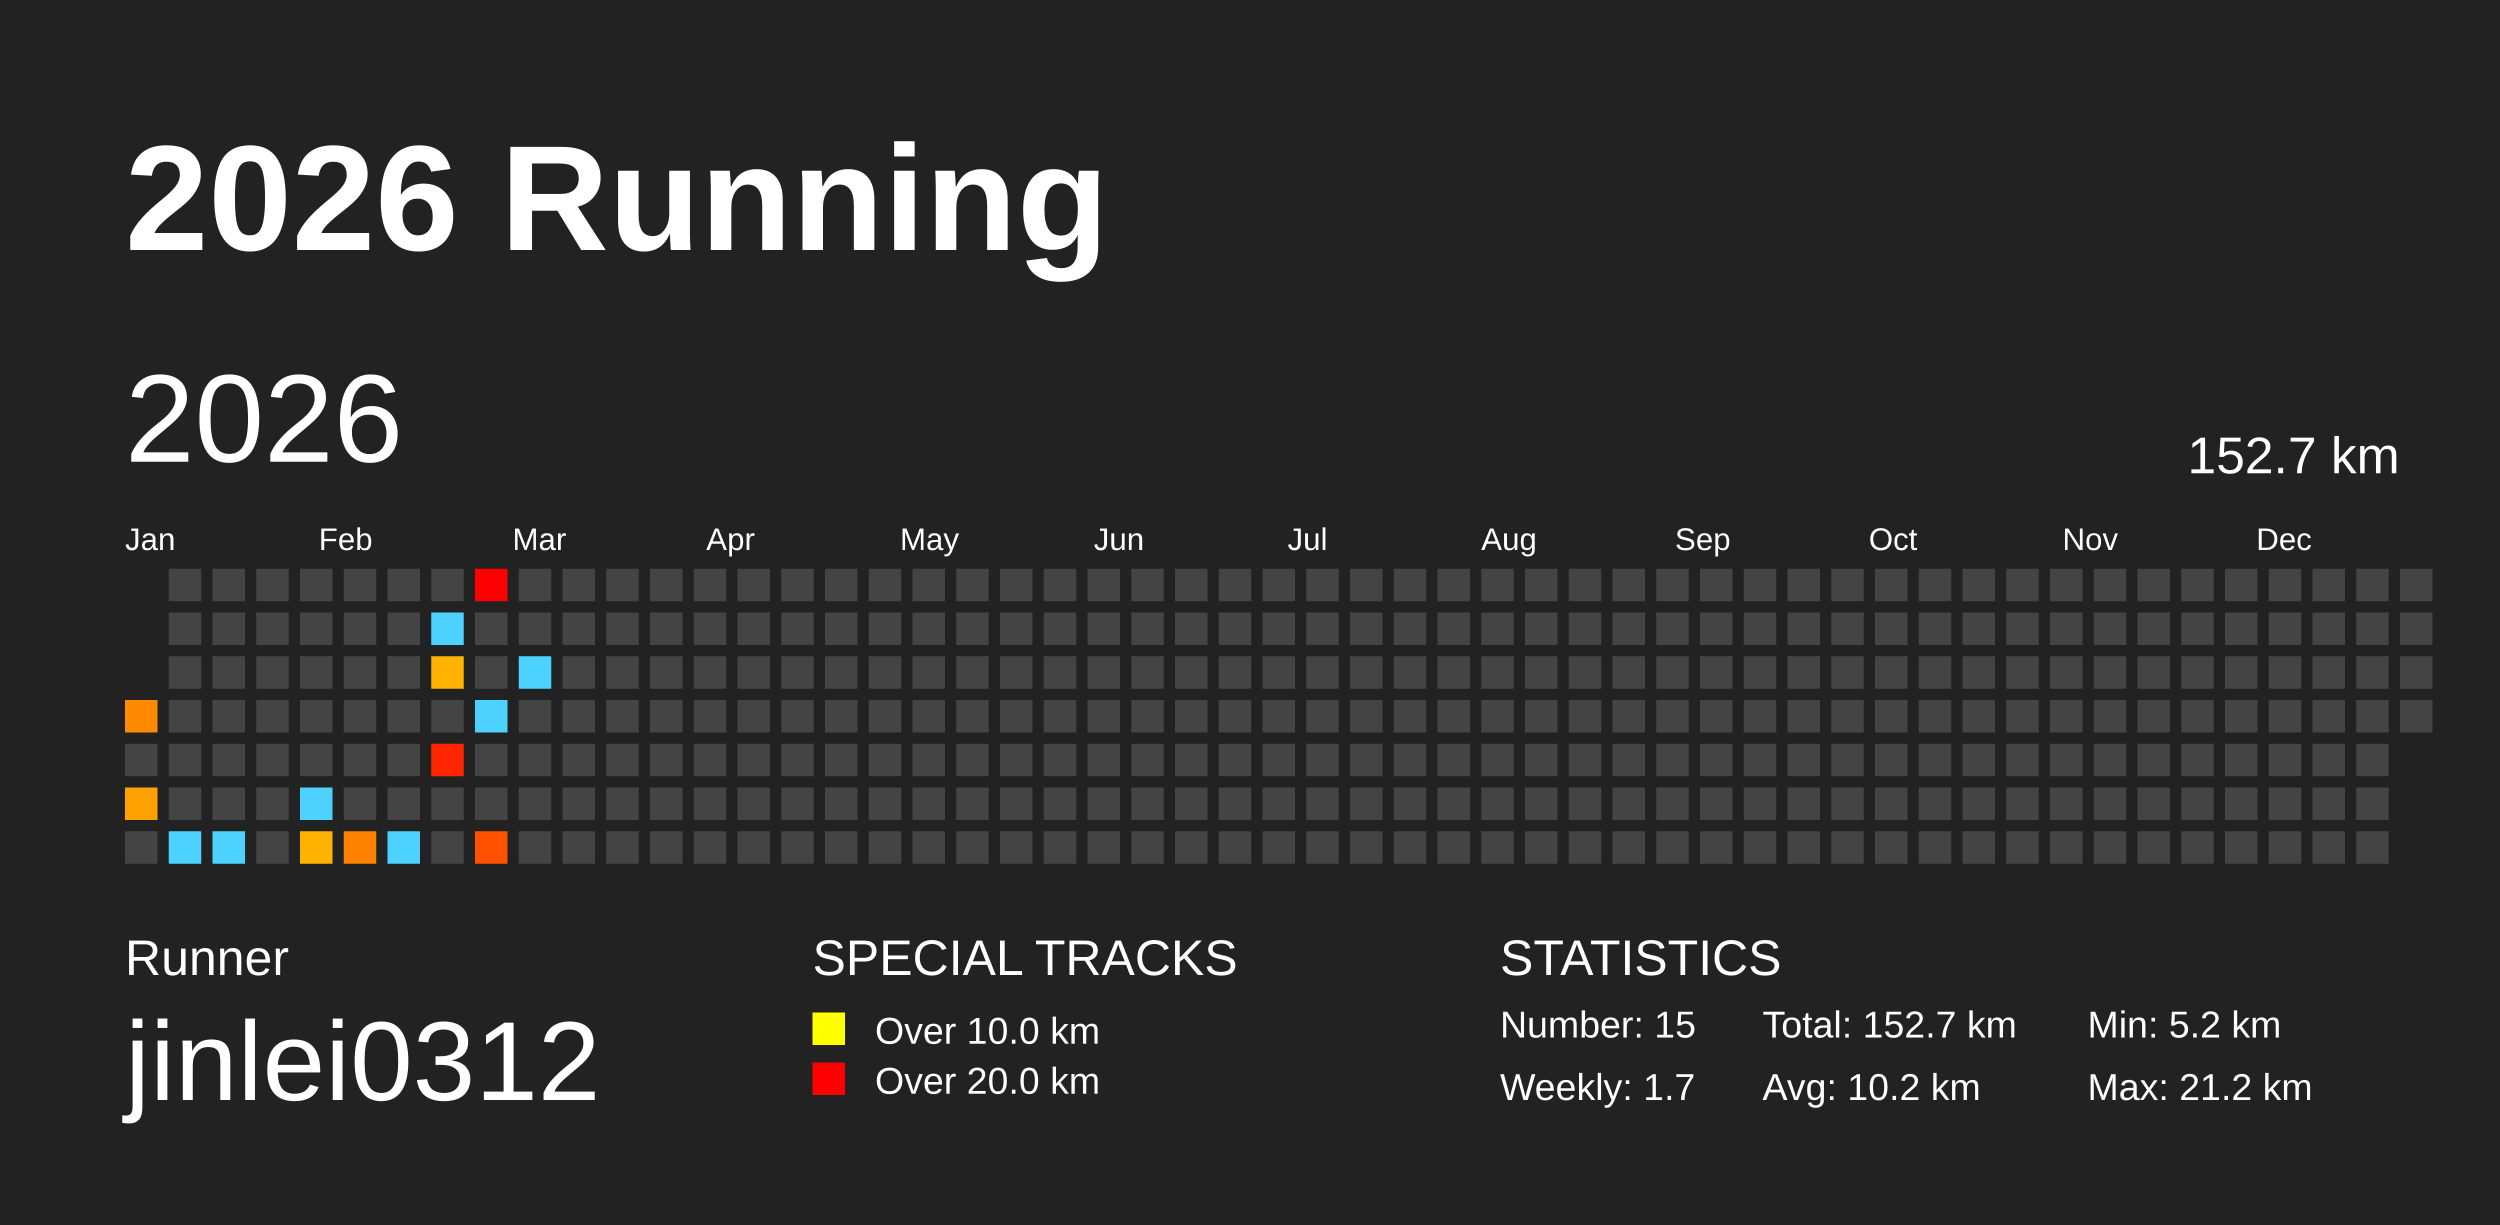
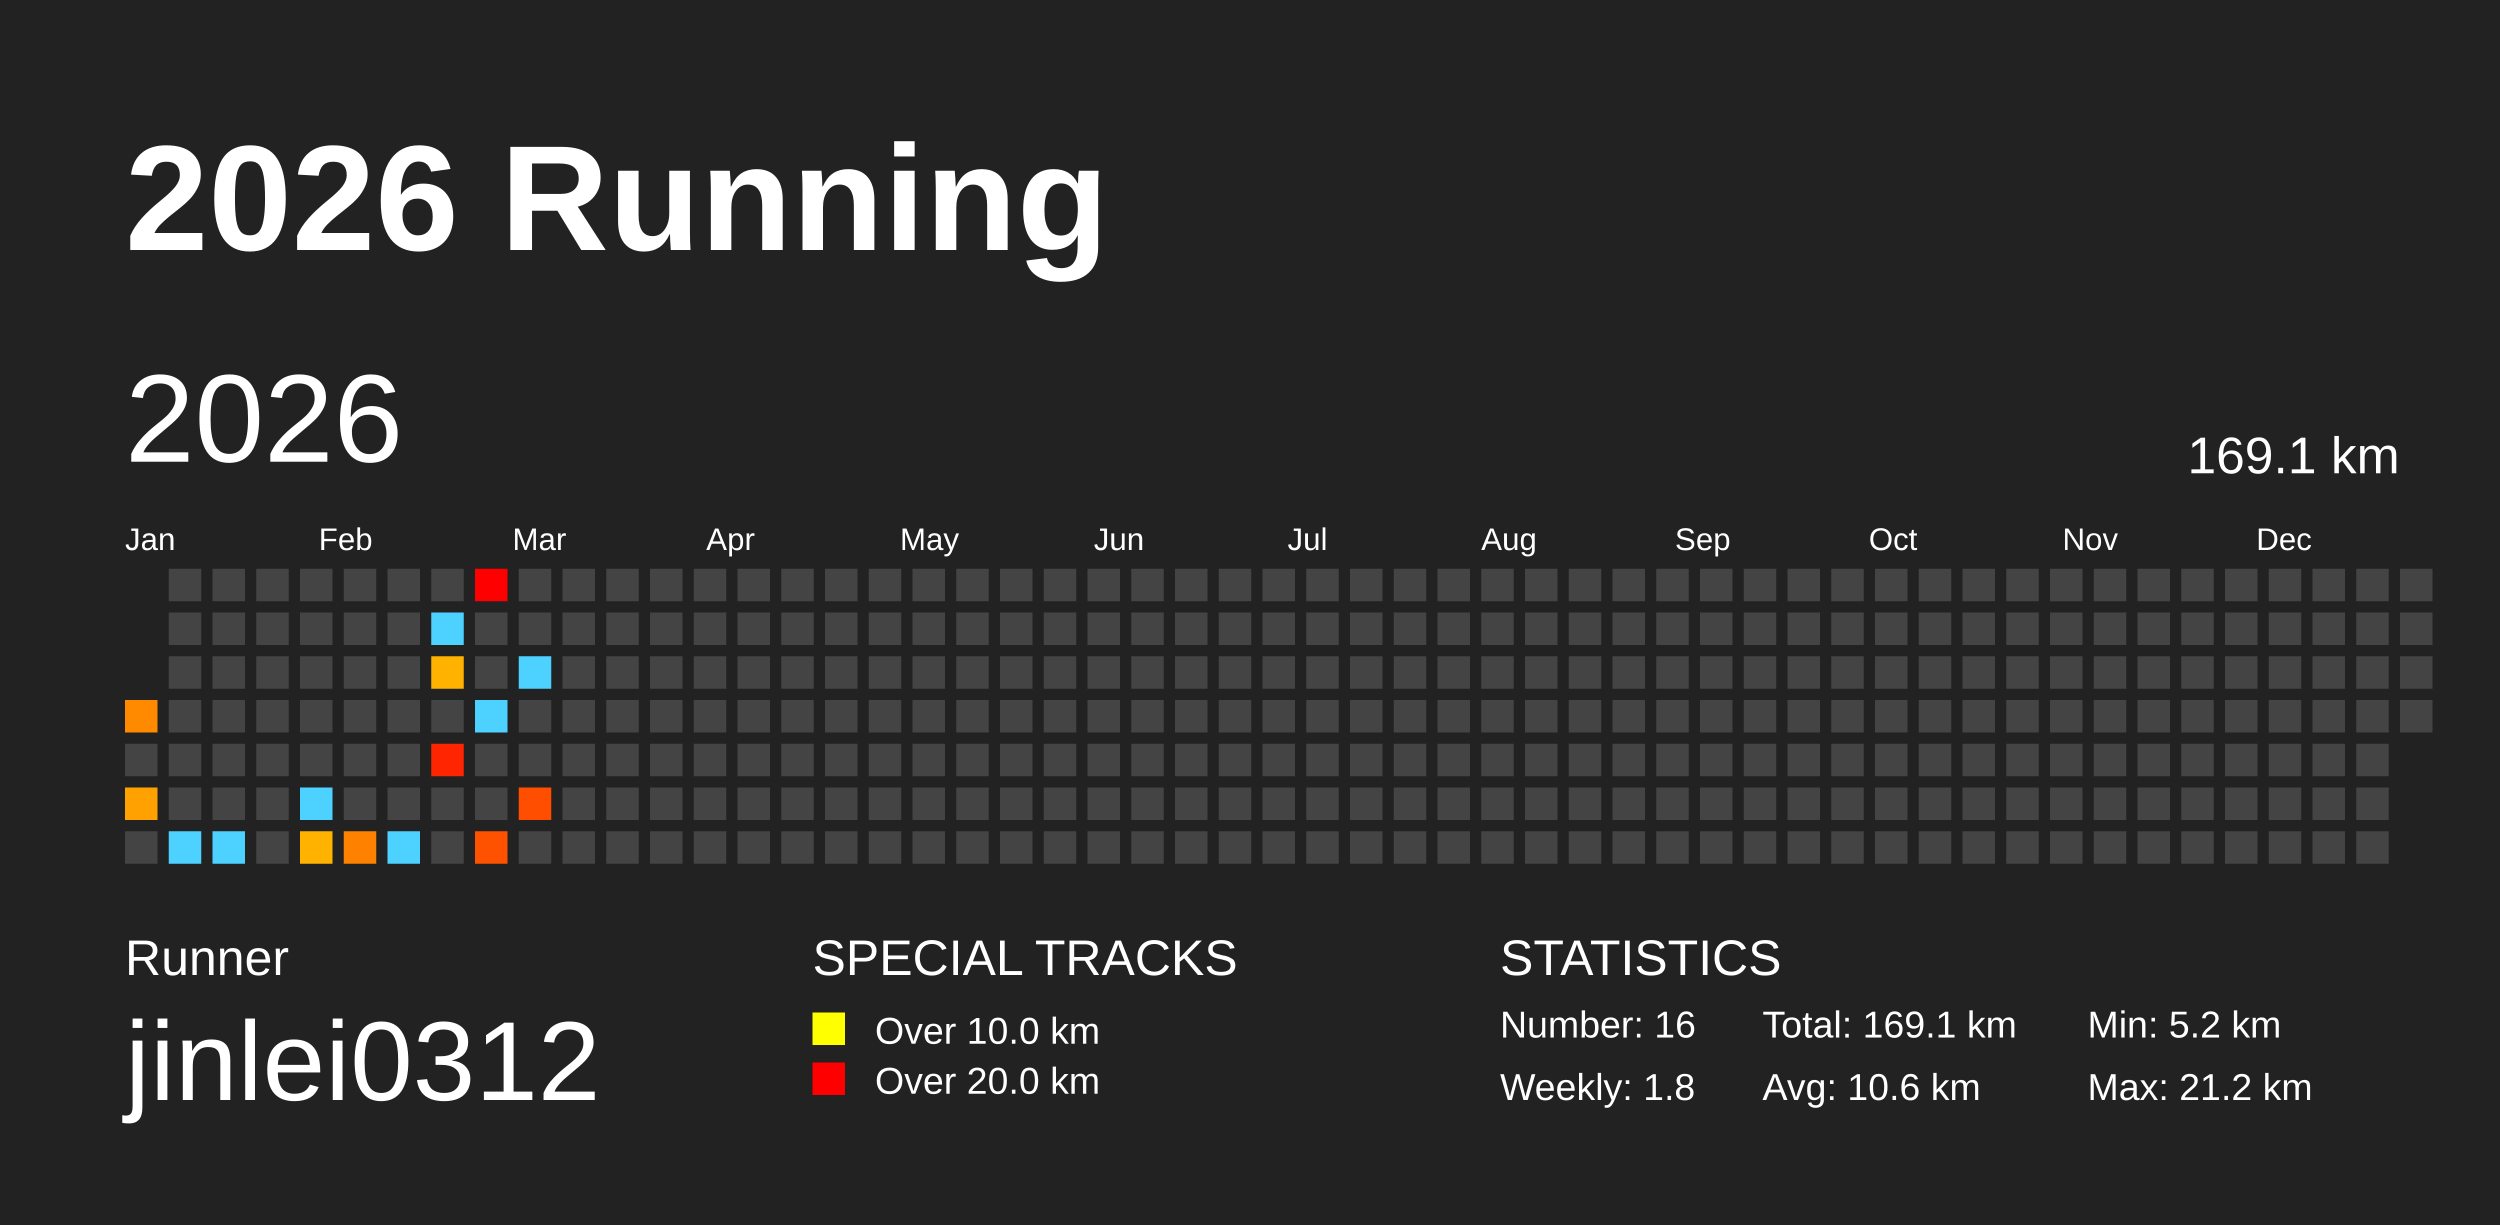
<svg xmlns="http://www.w3.org/2000/svg" baseProfile="full" height="98mm" version="1.1" viewBox="0,0,200,98" width="200mm">
  <defs />
  <rect fill="#222222" height="98" width="200" x="0" y="0" />
  <text fill="#FFFFFF" style="font-size:12px; font-family:Arial; font-weight:bold;" x="10" y="20">2026 Running</text>
  <text fill="#FFFFFF" style="font-size:4px; font-family:Arial" x="10" y="78">Runner</text>
  <text fill="#FFFFFF" style="font-size:9px; font-family:Arial" x="10" y="88">jinlei0312</text>
  <text fill="#FFFFFF" style="font-size:4px; font-family:Arial" x="65" y="78">SPECIAL TRACKS</text>
  <rect fill="yellow" height="2.6" width="2.6" x="65" y="81" />
  <text fill="#FFFFFF" style="font-size:3px; font-family:Arial" x="70" y="83.5">Over 10.0 km</text>
  <rect fill="red" height="2.6" width="2.6" x="65" y="85" />
  <text fill="#FFFFFF" style="font-size:3px; font-family:Arial" x="70" y="87.5">Over 20.0 km</text>
  <text fill="#FFFFFF" style="font-size:4px; font-family:Arial" x="120" y="78">STATISTICS</text>
-   <text fill="#FFFFFF" style="font-size:3px; font-family:Arial" x="120" y="83">Number: 15</text>
-   <text fill="#FFFFFF" style="font-size:3px; font-family:Arial" x="120" y="88">Weekly: 1.7</text>
-   <text fill="#FFFFFF" style="font-size:3px; font-family:Arial" x="141" y="83">Total: 152.7 km</text>
-   <text fill="#FFFFFF" style="font-size:3px; font-family:Arial" x="141" y="88">Avg: 10.2 km</text>
+   <text fill="#FFFFFF" style="font-size:3px; font-family:Arial" x="120" y="83">Number: 16</text>
+   <text fill="#FFFFFF" style="font-size:3px; font-family:Arial" x="120" y="88">Weekly: 1.8</text>
+   <text fill="#FFFFFF" style="font-size:3px; font-family:Arial" x="141" y="83">Total: 169.1 km</text>
+   <text fill="#FFFFFF" style="font-size:3px; font-family:Arial" x="141" y="88">Avg: 10.6 km</text>
  <text fill="#FFFFFF" style="font-size:3px; font-family:Arial" x="167" y="83">Min: 5.2 km</text>
  <text fill="#FFFFFF" style="font-size:3px; font-family:Arial" x="167" y="88">Max: 21.2 km</text>
  <text dominant-baseline="hanging" fill="#FFFFFF" style="font-size:10.0px; font-family:Arial;" x="10" y="30">2026</text>
-   <text dominant-baseline="hanging" fill="#FFFFFF" style="font-size:4.125px; font-family:Arial;" x="175" y="35">152.7 km</text>
+   <text dominant-baseline="hanging" fill="#FFFFFF" style="font-size:4.125px; font-family:Arial;" x="175" y="35">169.1 km</text>
  <text fill="#FFFFFF" style="font-size:2.5px; font-family:Arial" x="10.0" y="44">Jan</text>
  <text fill="#FFFFFF" style="font-size:2.5px; font-family:Arial" x="25.5" y="44">Feb</text>
  <text fill="#FFFFFF" style="font-size:2.5px; font-family:Arial" x="41.0" y="44">Mar</text>
  <text fill="#FFFFFF" style="font-size:2.5px; font-family:Arial" x="56.5" y="44">Apr</text>
  <text fill="#FFFFFF" style="font-size:2.5px; font-family:Arial" x="72.0" y="44">May</text>
  <text fill="#FFFFFF" style="font-size:2.5px; font-family:Arial" x="87.5" y="44">Jun</text>
  <text fill="#FFFFFF" style="font-size:2.5px; font-family:Arial" x="103.0" y="44">Jul</text>
  <text fill="#FFFFFF" style="font-size:2.5px; font-family:Arial" x="118.5" y="44">Aug</text>
  <text fill="#FFFFFF" style="font-size:2.5px; font-family:Arial" x="134.0" y="44">Sep</text>
  <text fill="#FFFFFF" style="font-size:2.5px; font-family:Arial" x="149.5" y="44">Oct</text>
  <text fill="#FFFFFF" style="font-size:2.5px; font-family:Arial" x="165.0" y="44">Nov</text>
  <text fill="#FFFFFF" style="font-size:2.5px; font-family:Arial" x="180.5" y="44">Dec</text>
  <rect fill="#ff8a00" height="2.6" width="2.6" x="10.0" y="56.0" />
  <rect fill="#444444" height="2.6" width="2.6" x="10.0" y="59.5" />
  <rect fill="#ffa100" height="2.6" width="2.6" x="10.0" y="63.0" />
  <rect fill="#444444" height="2.6" width="2.6" x="10.0" y="66.5" />
  <rect fill="#444444" height="2.6" width="2.6" x="13.5" y="45.5" />
  <rect fill="#444444" height="2.6" width="2.6" x="13.5" y="49.0" />
  <rect fill="#444444" height="2.6" width="2.6" x="13.5" y="52.5" />
  <rect fill="#444444" height="2.6" width="2.6" x="13.5" y="56.0" />
  <rect fill="#444444" height="2.6" width="2.6" x="13.5" y="59.5" />
  <rect fill="#444444" height="2.6" width="2.6" x="13.5" y="63.0" />
  <rect fill="#4dd2ff" height="2.6" width="2.6" x="13.5" y="66.5" />
  <rect fill="#444444" height="2.6" width="2.6" x="17.0" y="45.5" />
  <rect fill="#444444" height="2.6" width="2.6" x="17.0" y="49.0" />
  <rect fill="#444444" height="2.6" width="2.6" x="17.0" y="52.5" />
  <rect fill="#444444" height="2.6" width="2.6" x="17.0" y="56.0" />
  <rect fill="#444444" height="2.6" width="2.6" x="17.0" y="59.5" />
  <rect fill="#444444" height="2.6" width="2.6" x="17.0" y="63.0" />
  <rect fill="#4dd2ff" height="2.6" width="2.6" x="17.0" y="66.5" />
  <rect fill="#444444" height="2.6" width="2.6" x="20.5" y="45.5" />
  <rect fill="#444444" height="2.6" width="2.6" x="20.5" y="49.0" />
  <rect fill="#444444" height="2.6" width="2.6" x="20.5" y="52.5" />
  <rect fill="#444444" height="2.6" width="2.6" x="20.5" y="56.0" />
  <rect fill="#444444" height="2.6" width="2.6" x="20.5" y="59.5" />
  <rect fill="#444444" height="2.6" width="2.6" x="20.5" y="63.0" />
  <rect fill="#444444" height="2.6" width="2.6" x="20.5" y="66.5" />
  <rect fill="#444444" height="2.6" width="2.6" x="24.0" y="45.5" />
  <rect fill="#444444" height="2.6" width="2.6" x="24.0" y="49.0" />
  <rect fill="#444444" height="2.6" width="2.6" x="24.0" y="52.5" />
  <rect fill="#444444" height="2.6" width="2.6" x="24.0" y="56.0" />
  <rect fill="#444444" height="2.6" width="2.6" x="24.0" y="59.5" />
  <rect fill="#4dd2ff" height="2.6" width="2.6" x="24.0" y="63.0" />
  <rect fill="#ffb300" height="2.6" width="2.6" x="24.0" y="66.5" />
  <rect fill="#444444" height="2.6" width="2.6" x="27.5" y="45.5" />
  <rect fill="#444444" height="2.6" width="2.6" x="27.5" y="49.0" />
  <rect fill="#444444" height="2.6" width="2.6" x="27.5" y="52.5" />
  <rect fill="#444444" height="2.6" width="2.6" x="27.5" y="56.0" />
  <rect fill="#444444" height="2.6" width="2.6" x="27.5" y="59.5" />
  <rect fill="#444444" height="2.6" width="2.6" x="27.5" y="63.0" />
  <rect fill="#ff8100" height="2.6" width="2.6" x="27.5" y="66.5" />
  <rect fill="#444444" height="2.6" width="2.6" x="31.0" y="45.5" />
  <rect fill="#444444" height="2.6" width="2.6" x="31.0" y="49.0" />
  <rect fill="#444444" height="2.6" width="2.6" x="31.0" y="52.5" />
  <rect fill="#444444" height="2.6" width="2.6" x="31.0" y="56.0" />
  <rect fill="#444444" height="2.6" width="2.6" x="31.0" y="59.5" />
  <rect fill="#444444" height="2.6" width="2.6" x="31.0" y="63.0" />
  <rect fill="#4dd2ff" height="2.6" width="2.6" x="31.0" y="66.5" />
  <rect fill="#444444" height="2.6" width="2.6" x="34.5" y="45.5" />
  <rect fill="#4dd2ff" height="2.6" width="2.6" x="34.5" y="49.0" />
  <rect fill="#ffb200" height="2.6" width="2.6" x="34.5" y="52.5" />
  <rect fill="#444444" height="2.6" width="2.6" x="34.5" y="56.0" />
  <rect fill="#ff2500" height="2.6" width="2.6" x="34.5" y="59.5" />
  <rect fill="#444444" height="2.6" width="2.6" x="34.5" y="63.0" />
  <rect fill="#444444" height="2.6" width="2.6" x="34.5" y="66.5" />
  <rect fill="red" height="2.6" width="2.6" x="38.0" y="45.5" />
  <rect fill="#444444" height="2.6" width="2.6" x="38.0" y="49.0" />
  <rect fill="#444444" height="2.6" width="2.6" x="38.0" y="52.5" />
  <rect fill="#4dd2ff" height="2.6" width="2.6" x="38.0" y="56.0" />
  <rect fill="#444444" height="2.6" width="2.6" x="38.0" y="59.5" />
  <rect fill="#444444" height="2.6" width="2.6" x="38.0" y="63.0" />
  <rect fill="#ff5200" height="2.6" width="2.6" x="38.0" y="66.5" />
  <rect fill="#444444" height="2.6" width="2.6" x="41.5" y="45.5" />
  <rect fill="#444444" height="2.6" width="2.6" x="41.5" y="49.0" />
  <rect fill="#4dd2ff" height="2.6" width="2.6" x="41.5" y="52.5" />
  <rect fill="#444444" height="2.6" width="2.6" x="41.5" y="56.0" />
  <rect fill="#444444" height="2.6" width="2.6" x="41.5" y="59.5" />
-   <rect fill="#444444" height="2.6" width="2.6" x="41.5" y="63.0" />
+   <rect fill="#ff4e00" height="2.6" width="2.6" x="41.5" y="63.0" />
  <rect fill="#444444" height="2.6" width="2.6" x="41.5" y="66.5" />
  <rect fill="#444444" height="2.6" width="2.6" x="45.0" y="45.5" />
  <rect fill="#444444" height="2.6" width="2.6" x="45.0" y="49.0" />
  <rect fill="#444444" height="2.6" width="2.6" x="45.0" y="52.5" />
  <rect fill="#444444" height="2.6" width="2.6" x="45.0" y="56.0" />
  <rect fill="#444444" height="2.6" width="2.6" x="45.0" y="59.5" />
  <rect fill="#444444" height="2.6" width="2.6" x="45.0" y="63.0" />
  <rect fill="#444444" height="2.6" width="2.6" x="45.0" y="66.5" />
  <rect fill="#444444" height="2.6" width="2.6" x="48.5" y="45.5" />
  <rect fill="#444444" height="2.6" width="2.6" x="48.5" y="49.0" />
  <rect fill="#444444" height="2.6" width="2.6" x="48.5" y="52.5" />
  <rect fill="#444444" height="2.6" width="2.6" x="48.5" y="56.0" />
  <rect fill="#444444" height="2.6" width="2.6" x="48.5" y="59.5" />
  <rect fill="#444444" height="2.6" width="2.6" x="48.5" y="63.0" />
  <rect fill="#444444" height="2.6" width="2.6" x="48.5" y="66.5" />
  <rect fill="#444444" height="2.6" width="2.6" x="52.0" y="45.5" />
  <rect fill="#444444" height="2.6" width="2.6" x="52.0" y="49.0" />
  <rect fill="#444444" height="2.6" width="2.6" x="52.0" y="52.5" />
  <rect fill="#444444" height="2.6" width="2.6" x="52.0" y="56.0" />
  <rect fill="#444444" height="2.6" width="2.6" x="52.0" y="59.5" />
  <rect fill="#444444" height="2.6" width="2.6" x="52.0" y="63.0" />
  <rect fill="#444444" height="2.6" width="2.6" x="52.0" y="66.5" />
  <rect fill="#444444" height="2.6" width="2.6" x="55.5" y="45.5" />
  <rect fill="#444444" height="2.6" width="2.6" x="55.5" y="49.0" />
  <rect fill="#444444" height="2.6" width="2.6" x="55.5" y="52.5" />
  <rect fill="#444444" height="2.6" width="2.6" x="55.5" y="56.0" />
  <rect fill="#444444" height="2.6" width="2.6" x="55.5" y="59.5" />
  <rect fill="#444444" height="2.6" width="2.6" x="55.5" y="63.0" />
  <rect fill="#444444" height="2.6" width="2.6" x="55.5" y="66.5" />
  <rect fill="#444444" height="2.6" width="2.6" x="59.0" y="45.5" />
  <rect fill="#444444" height="2.6" width="2.6" x="59.0" y="49.0" />
  <rect fill="#444444" height="2.6" width="2.6" x="59.0" y="52.5" />
  <rect fill="#444444" height="2.6" width="2.6" x="59.0" y="56.0" />
  <rect fill="#444444" height="2.6" width="2.6" x="59.0" y="59.5" />
  <rect fill="#444444" height="2.6" width="2.6" x="59.0" y="63.0" />
  <rect fill="#444444" height="2.6" width="2.6" x="59.0" y="66.5" />
  <rect fill="#444444" height="2.6" width="2.6" x="62.5" y="45.5" />
  <rect fill="#444444" height="2.6" width="2.6" x="62.5" y="49.0" />
  <rect fill="#444444" height="2.6" width="2.6" x="62.5" y="52.5" />
  <rect fill="#444444" height="2.6" width="2.6" x="62.5" y="56.0" />
  <rect fill="#444444" height="2.6" width="2.6" x="62.5" y="59.5" />
  <rect fill="#444444" height="2.6" width="2.6" x="62.5" y="63.0" />
  <rect fill="#444444" height="2.6" width="2.6" x="62.5" y="66.5" />
  <rect fill="#444444" height="2.6" width="2.6" x="66.0" y="45.5" />
  <rect fill="#444444" height="2.6" width="2.6" x="66.0" y="49.0" />
  <rect fill="#444444" height="2.6" width="2.6" x="66.0" y="52.5" />
  <rect fill="#444444" height="2.6" width="2.6" x="66.0" y="56.0" />
  <rect fill="#444444" height="2.6" width="2.6" x="66.0" y="59.5" />
  <rect fill="#444444" height="2.6" width="2.6" x="66.0" y="63.0" />
  <rect fill="#444444" height="2.6" width="2.6" x="66.0" y="66.5" />
  <rect fill="#444444" height="2.6" width="2.6" x="69.5" y="45.5" />
  <rect fill="#444444" height="2.6" width="2.6" x="69.5" y="49.0" />
  <rect fill="#444444" height="2.6" width="2.6" x="69.5" y="52.5" />
  <rect fill="#444444" height="2.6" width="2.6" x="69.5" y="56.0" />
  <rect fill="#444444" height="2.6" width="2.6" x="69.5" y="59.5" />
  <rect fill="#444444" height="2.6" width="2.6" x="69.5" y="63.0" />
  <rect fill="#444444" height="2.6" width="2.6" x="69.5" y="66.5" />
  <rect fill="#444444" height="2.6" width="2.6" x="73.0" y="45.5" />
  <rect fill="#444444" height="2.6" width="2.6" x="73.0" y="49.0" />
  <rect fill="#444444" height="2.6" width="2.6" x="73.0" y="52.5" />
  <rect fill="#444444" height="2.6" width="2.6" x="73.0" y="56.0" />
  <rect fill="#444444" height="2.6" width="2.6" x="73.0" y="59.5" />
  <rect fill="#444444" height="2.6" width="2.6" x="73.0" y="63.0" />
  <rect fill="#444444" height="2.6" width="2.6" x="73.0" y="66.5" />
  <rect fill="#444444" height="2.6" width="2.6" x="76.5" y="45.5" />
  <rect fill="#444444" height="2.6" width="2.6" x="76.5" y="49.0" />
  <rect fill="#444444" height="2.6" width="2.6" x="76.5" y="52.5" />
  <rect fill="#444444" height="2.6" width="2.6" x="76.5" y="56.0" />
  <rect fill="#444444" height="2.6" width="2.6" x="76.5" y="59.5" />
  <rect fill="#444444" height="2.6" width="2.6" x="76.5" y="63.0" />
  <rect fill="#444444" height="2.6" width="2.6" x="76.5" y="66.5" />
  <rect fill="#444444" height="2.6" width="2.6" x="80.0" y="45.5" />
  <rect fill="#444444" height="2.6" width="2.6" x="80.0" y="49.0" />
  <rect fill="#444444" height="2.6" width="2.6" x="80.0" y="52.5" />
  <rect fill="#444444" height="2.6" width="2.6" x="80.0" y="56.0" />
  <rect fill="#444444" height="2.6" width="2.6" x="80.0" y="59.5" />
  <rect fill="#444444" height="2.6" width="2.6" x="80.0" y="63.0" />
  <rect fill="#444444" height="2.6" width="2.6" x="80.0" y="66.5" />
  <rect fill="#444444" height="2.6" width="2.6" x="83.5" y="45.5" />
  <rect fill="#444444" height="2.6" width="2.6" x="83.5" y="49.0" />
  <rect fill="#444444" height="2.6" width="2.6" x="83.5" y="52.5" />
  <rect fill="#444444" height="2.6" width="2.6" x="83.5" y="56.0" />
  <rect fill="#444444" height="2.6" width="2.6" x="83.5" y="59.5" />
  <rect fill="#444444" height="2.6" width="2.6" x="83.5" y="63.0" />
  <rect fill="#444444" height="2.6" width="2.6" x="83.5" y="66.5" />
  <rect fill="#444444" height="2.6" width="2.6" x="87.0" y="45.5" />
  <rect fill="#444444" height="2.6" width="2.6" x="87.0" y="49.0" />
  <rect fill="#444444" height="2.6" width="2.6" x="87.0" y="52.5" />
  <rect fill="#444444" height="2.6" width="2.6" x="87.0" y="56.0" />
  <rect fill="#444444" height="2.6" width="2.6" x="87.0" y="59.5" />
  <rect fill="#444444" height="2.6" width="2.6" x="87.0" y="63.0" />
  <rect fill="#444444" height="2.6" width="2.6" x="87.0" y="66.5" />
  <rect fill="#444444" height="2.6" width="2.6" x="90.5" y="45.5" />
  <rect fill="#444444" height="2.6" width="2.6" x="90.5" y="49.0" />
  <rect fill="#444444" height="2.6" width="2.6" x="90.5" y="52.5" />
  <rect fill="#444444" height="2.6" width="2.6" x="90.5" y="56.0" />
  <rect fill="#444444" height="2.6" width="2.6" x="90.5" y="59.5" />
  <rect fill="#444444" height="2.6" width="2.6" x="90.5" y="63.0" />
  <rect fill="#444444" height="2.6" width="2.6" x="90.5" y="66.5" />
  <rect fill="#444444" height="2.6" width="2.6" x="94.0" y="45.5" />
  <rect fill="#444444" height="2.6" width="2.6" x="94.0" y="49.0" />
  <rect fill="#444444" height="2.6" width="2.6" x="94.0" y="52.5" />
  <rect fill="#444444" height="2.6" width="2.6" x="94.0" y="56.0" />
  <rect fill="#444444" height="2.6" width="2.6" x="94.0" y="59.5" />
  <rect fill="#444444" height="2.6" width="2.6" x="94.0" y="63.0" />
  <rect fill="#444444" height="2.6" width="2.6" x="94.0" y="66.5" />
  <rect fill="#444444" height="2.6" width="2.6" x="97.5" y="45.5" />
  <rect fill="#444444" height="2.6" width="2.6" x="97.5" y="49.0" />
  <rect fill="#444444" height="2.6" width="2.6" x="97.5" y="52.5" />
  <rect fill="#444444" height="2.6" width="2.6" x="97.5" y="56.0" />
  <rect fill="#444444" height="2.6" width="2.6" x="97.5" y="59.5" />
  <rect fill="#444444" height="2.6" width="2.6" x="97.5" y="63.0" />
  <rect fill="#444444" height="2.6" width="2.6" x="97.5" y="66.5" />
  <rect fill="#444444" height="2.6" width="2.6" x="101.0" y="45.5" />
  <rect fill="#444444" height="2.6" width="2.6" x="101.0" y="49.0" />
  <rect fill="#444444" height="2.6" width="2.6" x="101.0" y="52.5" />
  <rect fill="#444444" height="2.6" width="2.6" x="101.0" y="56.0" />
  <rect fill="#444444" height="2.6" width="2.6" x="101.0" y="59.5" />
  <rect fill="#444444" height="2.6" width="2.6" x="101.0" y="63.0" />
  <rect fill="#444444" height="2.6" width="2.6" x="101.0" y="66.5" />
  <rect fill="#444444" height="2.6" width="2.6" x="104.5" y="45.5" />
  <rect fill="#444444" height="2.6" width="2.6" x="104.5" y="49.0" />
  <rect fill="#444444" height="2.6" width="2.6" x="104.5" y="52.5" />
  <rect fill="#444444" height="2.6" width="2.6" x="104.5" y="56.0" />
  <rect fill="#444444" height="2.6" width="2.6" x="104.5" y="59.5" />
  <rect fill="#444444" height="2.6" width="2.6" x="104.5" y="63.0" />
  <rect fill="#444444" height="2.6" width="2.6" x="104.5" y="66.5" />
  <rect fill="#444444" height="2.6" width="2.6" x="108.0" y="45.5" />
  <rect fill="#444444" height="2.6" width="2.6" x="108.0" y="49.0" />
  <rect fill="#444444" height="2.6" width="2.6" x="108.0" y="52.5" />
  <rect fill="#444444" height="2.6" width="2.6" x="108.0" y="56.0" />
  <rect fill="#444444" height="2.6" width="2.6" x="108.0" y="59.5" />
  <rect fill="#444444" height="2.6" width="2.6" x="108.0" y="63.0" />
  <rect fill="#444444" height="2.6" width="2.6" x="108.0" y="66.5" />
  <rect fill="#444444" height="2.6" width="2.6" x="111.5" y="45.5" />
  <rect fill="#444444" height="2.6" width="2.6" x="111.5" y="49.0" />
  <rect fill="#444444" height="2.6" width="2.6" x="111.5" y="52.5" />
  <rect fill="#444444" height="2.6" width="2.6" x="111.5" y="56.0" />
  <rect fill="#444444" height="2.6" width="2.6" x="111.5" y="59.5" />
  <rect fill="#444444" height="2.6" width="2.6" x="111.5" y="63.0" />
  <rect fill="#444444" height="2.6" width="2.6" x="111.5" y="66.5" />
  <rect fill="#444444" height="2.6" width="2.6" x="115.0" y="45.5" />
  <rect fill="#444444" height="2.6" width="2.6" x="115.0" y="49.0" />
  <rect fill="#444444" height="2.6" width="2.6" x="115.0" y="52.5" />
  <rect fill="#444444" height="2.6" width="2.6" x="115.0" y="56.0" />
  <rect fill="#444444" height="2.6" width="2.6" x="115.0" y="59.5" />
  <rect fill="#444444" height="2.6" width="2.6" x="115.0" y="63.0" />
  <rect fill="#444444" height="2.6" width="2.6" x="115.0" y="66.5" />
  <rect fill="#444444" height="2.6" width="2.6" x="118.5" y="45.5" />
  <rect fill="#444444" height="2.6" width="2.6" x="118.5" y="49.0" />
  <rect fill="#444444" height="2.6" width="2.6" x="118.5" y="52.5" />
  <rect fill="#444444" height="2.6" width="2.6" x="118.5" y="56.0" />
  <rect fill="#444444" height="2.6" width="2.6" x="118.5" y="59.5" />
  <rect fill="#444444" height="2.6" width="2.6" x="118.5" y="63.0" />
  <rect fill="#444444" height="2.6" width="2.6" x="118.5" y="66.5" />
  <rect fill="#444444" height="2.6" width="2.6" x="122.0" y="45.5" />
  <rect fill="#444444" height="2.6" width="2.6" x="122.0" y="49.0" />
  <rect fill="#444444" height="2.6" width="2.6" x="122.0" y="52.5" />
  <rect fill="#444444" height="2.6" width="2.6" x="122.0" y="56.0" />
  <rect fill="#444444" height="2.6" width="2.6" x="122.0" y="59.5" />
  <rect fill="#444444" height="2.6" width="2.6" x="122.0" y="63.0" />
  <rect fill="#444444" height="2.6" width="2.6" x="122.0" y="66.5" />
  <rect fill="#444444" height="2.6" width="2.6" x="125.5" y="45.5" />
  <rect fill="#444444" height="2.6" width="2.6" x="125.5" y="49.0" />
  <rect fill="#444444" height="2.6" width="2.6" x="125.5" y="52.5" />
  <rect fill="#444444" height="2.6" width="2.6" x="125.5" y="56.0" />
  <rect fill="#444444" height="2.6" width="2.6" x="125.5" y="59.5" />
  <rect fill="#444444" height="2.6" width="2.6" x="125.5" y="63.0" />
  <rect fill="#444444" height="2.6" width="2.6" x="125.5" y="66.5" />
  <rect fill="#444444" height="2.6" width="2.6" x="129.0" y="45.5" />
  <rect fill="#444444" height="2.6" width="2.6" x="129.0" y="49.0" />
  <rect fill="#444444" height="2.6" width="2.6" x="129.0" y="52.5" />
  <rect fill="#444444" height="2.6" width="2.6" x="129.0" y="56.0" />
  <rect fill="#444444" height="2.6" width="2.6" x="129.0" y="59.5" />
  <rect fill="#444444" height="2.6" width="2.6" x="129.0" y="63.0" />
  <rect fill="#444444" height="2.6" width="2.6" x="129.0" y="66.5" />
  <rect fill="#444444" height="2.6" width="2.6" x="132.5" y="45.5" />
  <rect fill="#444444" height="2.6" width="2.6" x="132.5" y="49.0" />
  <rect fill="#444444" height="2.6" width="2.6" x="132.5" y="52.5" />
  <rect fill="#444444" height="2.6" width="2.6" x="132.5" y="56.0" />
  <rect fill="#444444" height="2.6" width="2.6" x="132.5" y="59.5" />
  <rect fill="#444444" height="2.6" width="2.6" x="132.5" y="63.0" />
  <rect fill="#444444" height="2.6" width="2.6" x="132.5" y="66.5" />
  <rect fill="#444444" height="2.6" width="2.6" x="136.0" y="45.5" />
  <rect fill="#444444" height="2.6" width="2.6" x="136.0" y="49.0" />
  <rect fill="#444444" height="2.6" width="2.6" x="136.0" y="52.5" />
  <rect fill="#444444" height="2.6" width="2.6" x="136.0" y="56.0" />
  <rect fill="#444444" height="2.6" width="2.6" x="136.0" y="59.5" />
  <rect fill="#444444" height="2.6" width="2.6" x="136.0" y="63.0" />
  <rect fill="#444444" height="2.6" width="2.6" x="136.0" y="66.5" />
  <rect fill="#444444" height="2.6" width="2.6" x="139.5" y="45.5" />
  <rect fill="#444444" height="2.6" width="2.6" x="139.5" y="49.0" />
  <rect fill="#444444" height="2.6" width="2.6" x="139.5" y="52.5" />
  <rect fill="#444444" height="2.6" width="2.6" x="139.5" y="56.0" />
  <rect fill="#444444" height="2.6" width="2.6" x="139.5" y="59.5" />
  <rect fill="#444444" height="2.6" width="2.6" x="139.5" y="63.0" />
  <rect fill="#444444" height="2.6" width="2.6" x="139.5" y="66.5" />
  <rect fill="#444444" height="2.6" width="2.6" x="143.0" y="45.5" />
  <rect fill="#444444" height="2.6" width="2.6" x="143.0" y="49.0" />
  <rect fill="#444444" height="2.6" width="2.6" x="143.0" y="52.5" />
  <rect fill="#444444" height="2.6" width="2.6" x="143.0" y="56.0" />
  <rect fill="#444444" height="2.6" width="2.6" x="143.0" y="59.5" />
  <rect fill="#444444" height="2.6" width="2.6" x="143.0" y="63.0" />
  <rect fill="#444444" height="2.6" width="2.6" x="143.0" y="66.5" />
  <rect fill="#444444" height="2.6" width="2.6" x="146.5" y="45.5" />
  <rect fill="#444444" height="2.6" width="2.6" x="146.5" y="49.0" />
  <rect fill="#444444" height="2.6" width="2.6" x="146.5" y="52.5" />
  <rect fill="#444444" height="2.6" width="2.6" x="146.5" y="56.0" />
  <rect fill="#444444" height="2.6" width="2.6" x="146.5" y="59.5" />
  <rect fill="#444444" height="2.6" width="2.6" x="146.5" y="63.0" />
  <rect fill="#444444" height="2.6" width="2.6" x="146.5" y="66.5" />
  <rect fill="#444444" height="2.6" width="2.6" x="150.0" y="45.5" />
  <rect fill="#444444" height="2.6" width="2.6" x="150.0" y="49.0" />
  <rect fill="#444444" height="2.6" width="2.6" x="150.0" y="52.5" />
  <rect fill="#444444" height="2.6" width="2.6" x="150.0" y="56.0" />
  <rect fill="#444444" height="2.6" width="2.6" x="150.0" y="59.5" />
  <rect fill="#444444" height="2.6" width="2.6" x="150.0" y="63.0" />
  <rect fill="#444444" height="2.6" width="2.6" x="150.0" y="66.5" />
  <rect fill="#444444" height="2.6" width="2.6" x="153.5" y="45.5" />
  <rect fill="#444444" height="2.6" width="2.6" x="153.5" y="49.0" />
  <rect fill="#444444" height="2.6" width="2.6" x="153.5" y="52.5" />
  <rect fill="#444444" height="2.6" width="2.6" x="153.5" y="56.0" />
  <rect fill="#444444" height="2.6" width="2.6" x="153.5" y="59.5" />
  <rect fill="#444444" height="2.6" width="2.6" x="153.5" y="63.0" />
  <rect fill="#444444" height="2.6" width="2.6" x="153.5" y="66.5" />
  <rect fill="#444444" height="2.6" width="2.6" x="157.0" y="45.5" />
  <rect fill="#444444" height="2.6" width="2.6" x="157.0" y="49.0" />
  <rect fill="#444444" height="2.6" width="2.6" x="157.0" y="52.5" />
  <rect fill="#444444" height="2.6" width="2.6" x="157.0" y="56.0" />
  <rect fill="#444444" height="2.6" width="2.6" x="157.0" y="59.5" />
  <rect fill="#444444" height="2.6" width="2.6" x="157.0" y="63.0" />
  <rect fill="#444444" height="2.6" width="2.6" x="157.0" y="66.5" />
  <rect fill="#444444" height="2.6" width="2.6" x="160.5" y="45.5" />
  <rect fill="#444444" height="2.6" width="2.6" x="160.5" y="49.0" />
  <rect fill="#444444" height="2.6" width="2.6" x="160.5" y="52.5" />
  <rect fill="#444444" height="2.6" width="2.6" x="160.5" y="56.0" />
  <rect fill="#444444" height="2.6" width="2.6" x="160.5" y="59.5" />
  <rect fill="#444444" height="2.6" width="2.6" x="160.5" y="63.0" />
  <rect fill="#444444" height="2.6" width="2.6" x="160.5" y="66.5" />
  <rect fill="#444444" height="2.6" width="2.6" x="164.0" y="45.5" />
  <rect fill="#444444" height="2.6" width="2.6" x="164.0" y="49.0" />
  <rect fill="#444444" height="2.6" width="2.6" x="164.0" y="52.5" />
  <rect fill="#444444" height="2.6" width="2.6" x="164.0" y="56.0" />
  <rect fill="#444444" height="2.6" width="2.6" x="164.0" y="59.5" />
  <rect fill="#444444" height="2.6" width="2.6" x="164.0" y="63.0" />
  <rect fill="#444444" height="2.6" width="2.6" x="164.0" y="66.5" />
  <rect fill="#444444" height="2.6" width="2.6" x="167.5" y="45.5" />
  <rect fill="#444444" height="2.6" width="2.6" x="167.5" y="49.0" />
  <rect fill="#444444" height="2.6" width="2.6" x="167.5" y="52.5" />
  <rect fill="#444444" height="2.6" width="2.6" x="167.5" y="56.0" />
  <rect fill="#444444" height="2.6" width="2.6" x="167.5" y="59.5" />
  <rect fill="#444444" height="2.6" width="2.6" x="167.5" y="63.0" />
  <rect fill="#444444" height="2.6" width="2.6" x="167.5" y="66.5" />
  <rect fill="#444444" height="2.6" width="2.6" x="171.0" y="45.5" />
  <rect fill="#444444" height="2.6" width="2.6" x="171.0" y="49.0" />
  <rect fill="#444444" height="2.6" width="2.6" x="171.0" y="52.5" />
  <rect fill="#444444" height="2.6" width="2.6" x="171.0" y="56.0" />
  <rect fill="#444444" height="2.6" width="2.6" x="171.0" y="59.5" />
  <rect fill="#444444" height="2.6" width="2.6" x="171.0" y="63.0" />
  <rect fill="#444444" height="2.6" width="2.6" x="171.0" y="66.5" />
  <rect fill="#444444" height="2.6" width="2.6" x="174.5" y="45.5" />
  <rect fill="#444444" height="2.6" width="2.6" x="174.5" y="49.0" />
  <rect fill="#444444" height="2.6" width="2.6" x="174.5" y="52.5" />
  <rect fill="#444444" height="2.6" width="2.6" x="174.5" y="56.0" />
  <rect fill="#444444" height="2.6" width="2.6" x="174.5" y="59.5" />
  <rect fill="#444444" height="2.6" width="2.6" x="174.5" y="63.0" />
  <rect fill="#444444" height="2.6" width="2.6" x="174.5" y="66.5" />
  <rect fill="#444444" height="2.6" width="2.6" x="178.0" y="45.5" />
  <rect fill="#444444" height="2.6" width="2.6" x="178.0" y="49.0" />
  <rect fill="#444444" height="2.6" width="2.6" x="178.0" y="52.5" />
  <rect fill="#444444" height="2.6" width="2.6" x="178.0" y="56.0" />
  <rect fill="#444444" height="2.6" width="2.6" x="178.0" y="59.5" />
  <rect fill="#444444" height="2.6" width="2.6" x="178.0" y="63.0" />
  <rect fill="#444444" height="2.6" width="2.6" x="178.0" y="66.5" />
  <rect fill="#444444" height="2.6" width="2.6" x="181.5" y="45.5" />
  <rect fill="#444444" height="2.6" width="2.6" x="181.5" y="49.0" />
  <rect fill="#444444" height="2.6" width="2.6" x="181.5" y="52.5" />
  <rect fill="#444444" height="2.6" width="2.6" x="181.5" y="56.0" />
  <rect fill="#444444" height="2.6" width="2.6" x="181.5" y="59.5" />
  <rect fill="#444444" height="2.6" width="2.6" x="181.5" y="63.0" />
  <rect fill="#444444" height="2.6" width="2.6" x="181.5" y="66.5" />
  <rect fill="#444444" height="2.6" width="2.6" x="185.0" y="45.5" />
  <rect fill="#444444" height="2.6" width="2.6" x="185.0" y="49.0" />
  <rect fill="#444444" height="2.6" width="2.6" x="185.0" y="52.5" />
  <rect fill="#444444" height="2.6" width="2.6" x="185.0" y="56.0" />
  <rect fill="#444444" height="2.6" width="2.6" x="185.0" y="59.5" />
  <rect fill="#444444" height="2.6" width="2.6" x="185.0" y="63.0" />
  <rect fill="#444444" height="2.6" width="2.6" x="185.0" y="66.5" />
  <rect fill="#444444" height="2.6" width="2.6" x="188.5" y="45.5" />
  <rect fill="#444444" height="2.6" width="2.6" x="188.5" y="49.0" />
  <rect fill="#444444" height="2.6" width="2.6" x="188.5" y="52.5" />
  <rect fill="#444444" height="2.6" width="2.6" x="188.5" y="56.0" />
  <rect fill="#444444" height="2.6" width="2.6" x="188.5" y="59.5" />
  <rect fill="#444444" height="2.6" width="2.6" x="188.5" y="63.0" />
  <rect fill="#444444" height="2.6" width="2.6" x="188.5" y="66.5" />
  <rect fill="#444444" height="2.6" width="2.6" x="192.0" y="45.5" />
  <rect fill="#444444" height="2.6" width="2.6" x="192.0" y="49.0" />
  <rect fill="#444444" height="2.6" width="2.6" x="192.0" y="52.5" />
  <rect fill="#444444" height="2.6" width="2.6" x="192.0" y="56.0" />
</svg>
